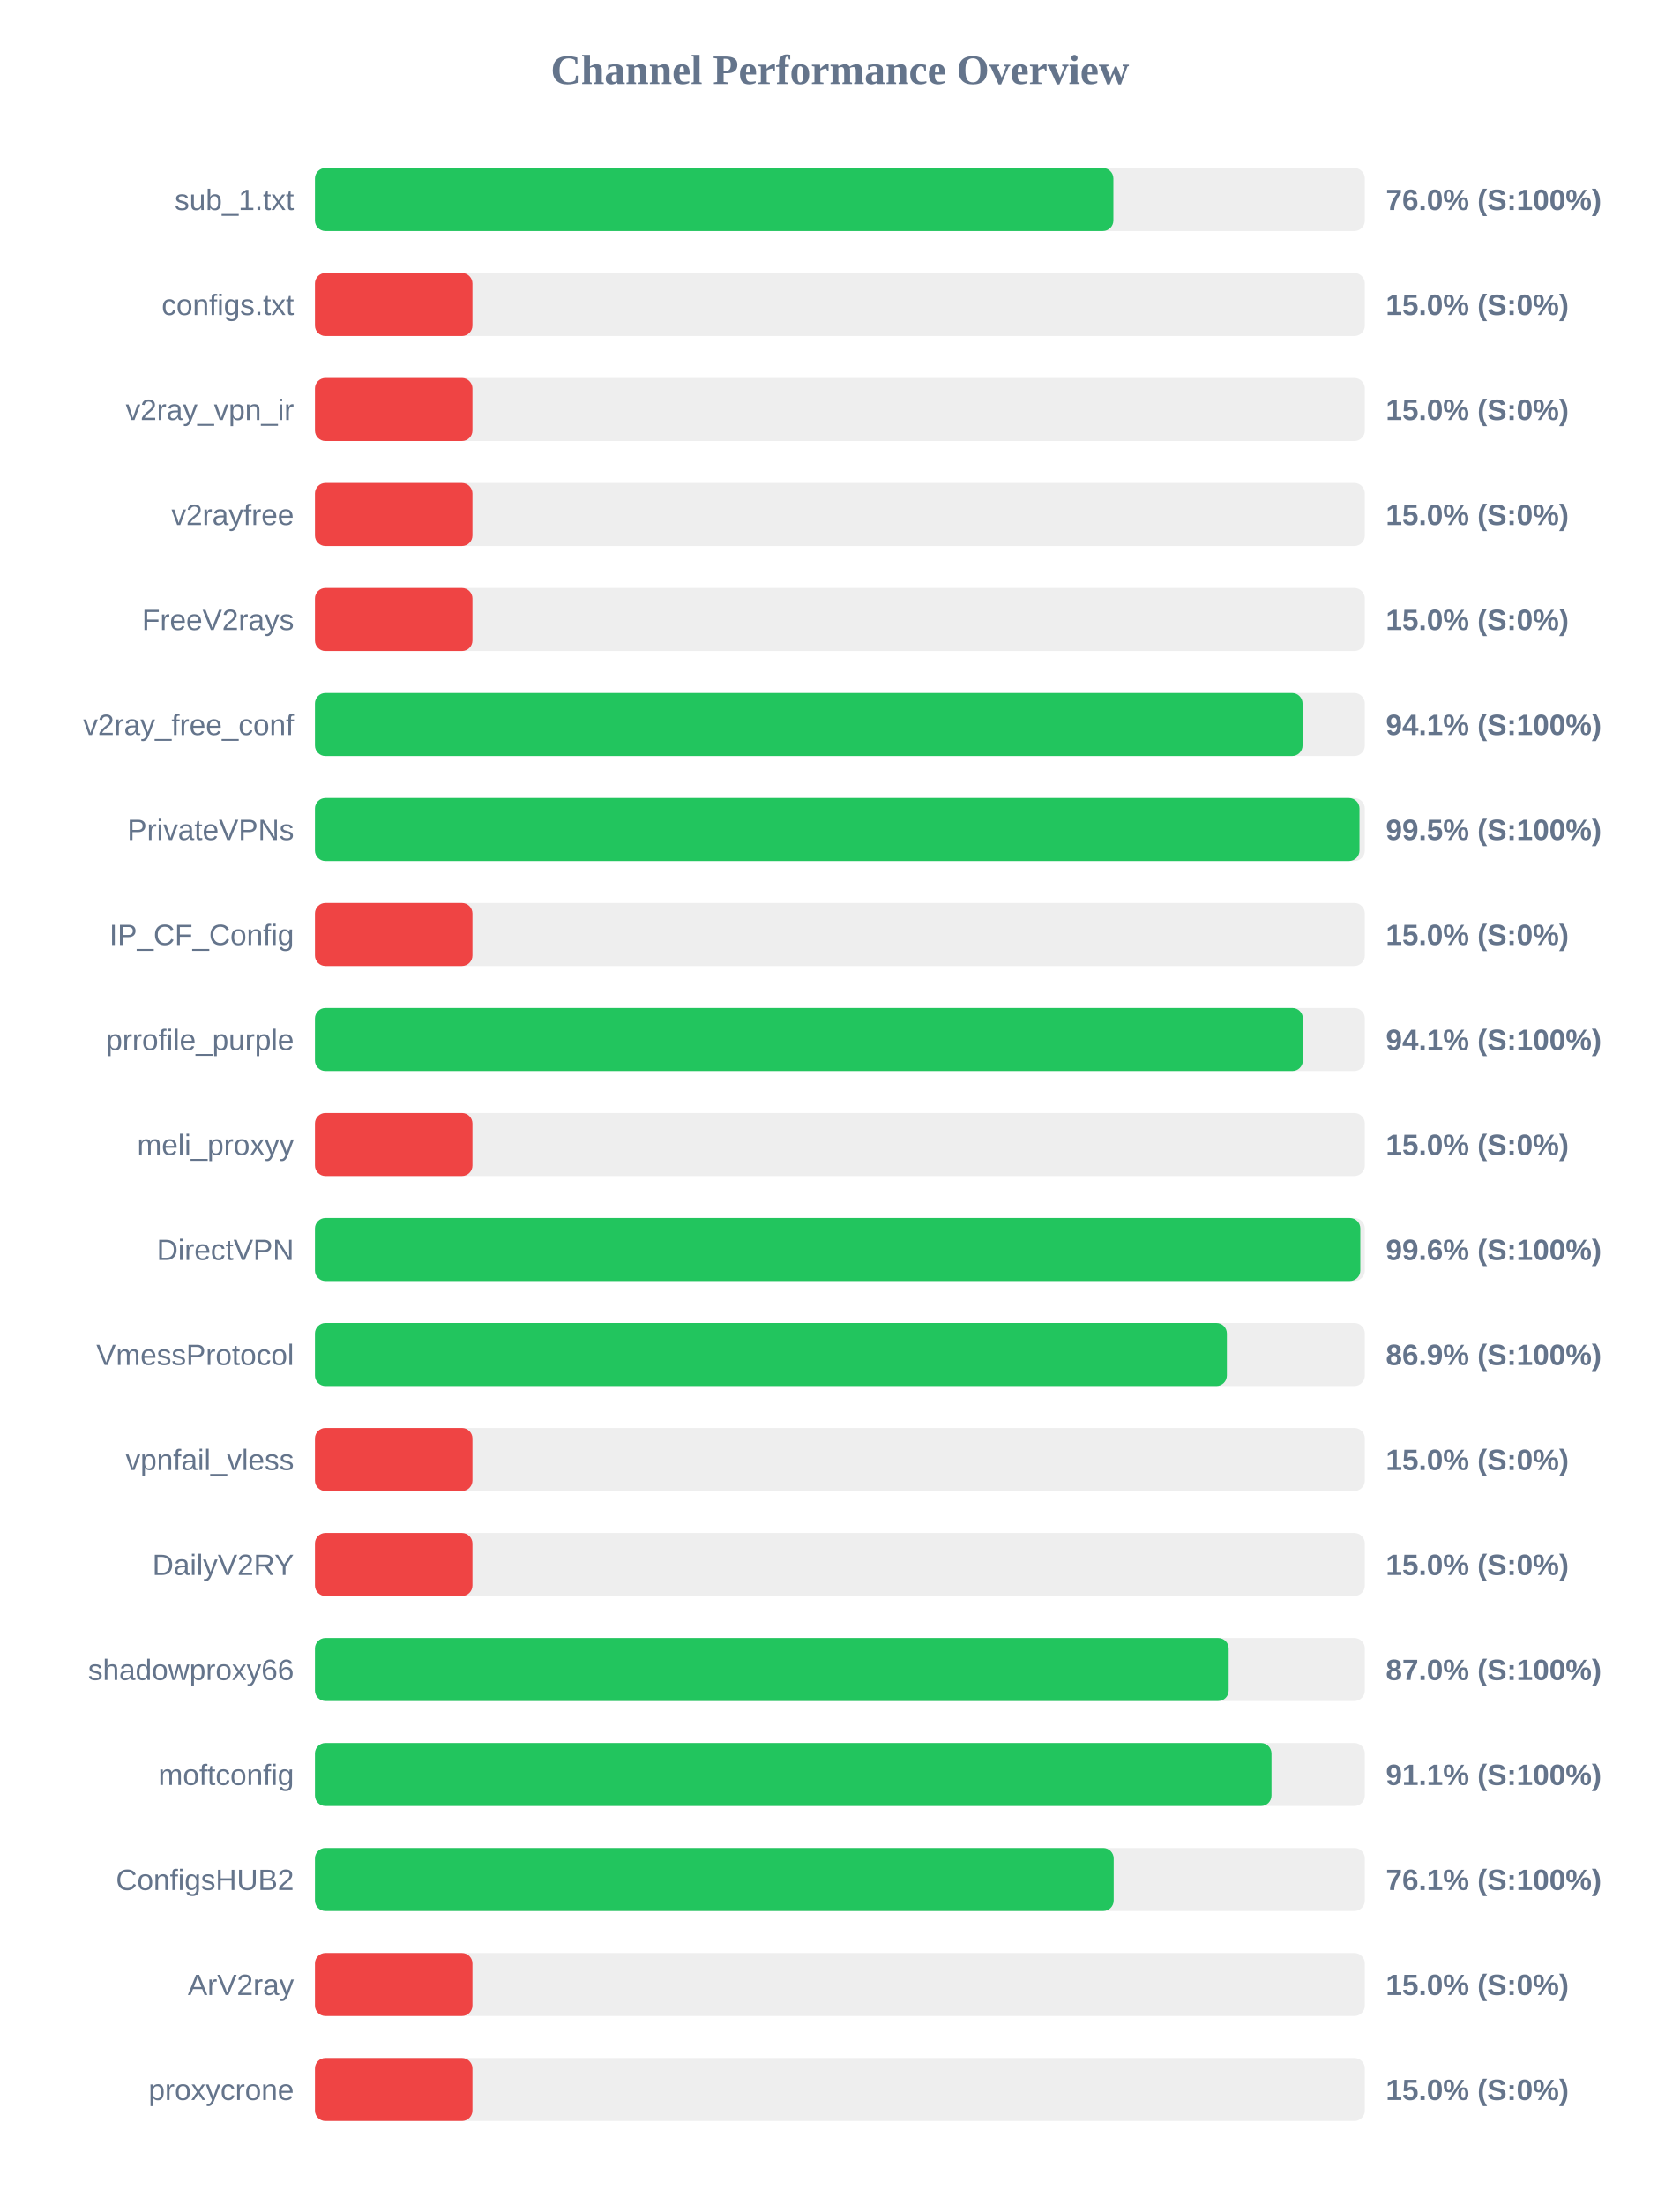
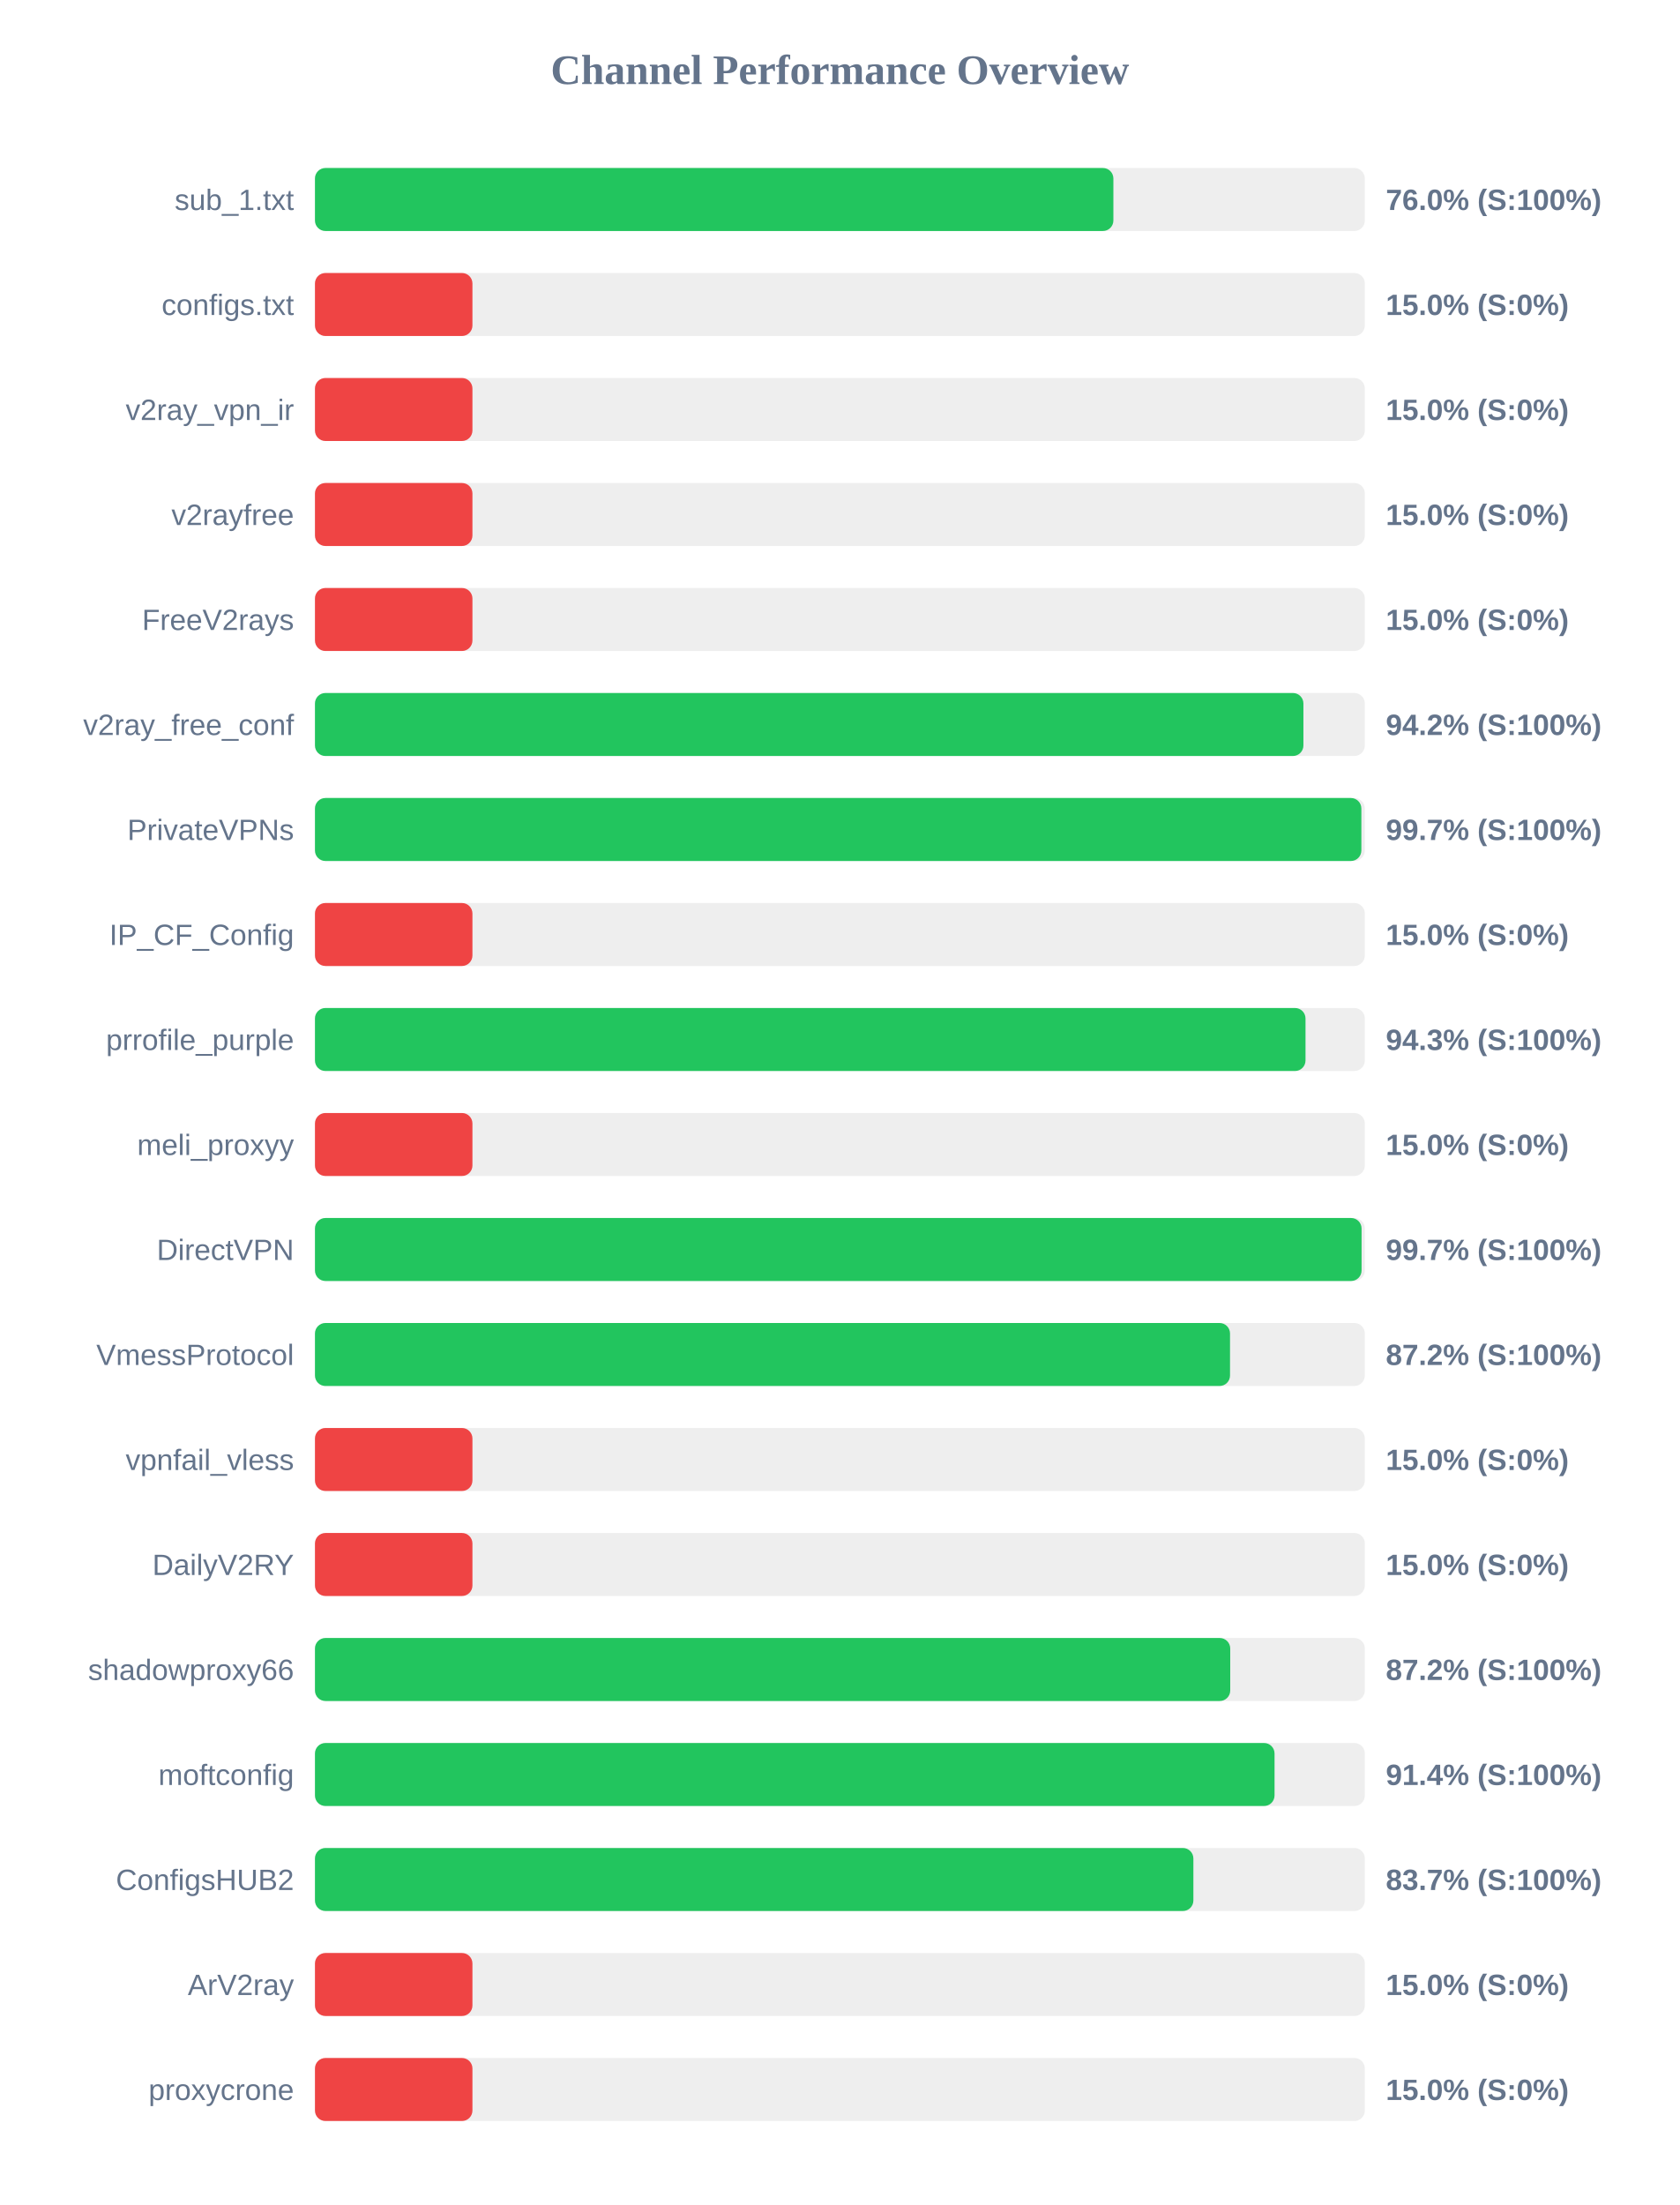
<svg xmlns="http://www.w3.org/2000/svg" width="800" height="1050" version="1.1">
  <style>
        .row { font: 14px Arial; fill: #64748b; }
        .score { font: bold 14px Arial; fill: #64748b; }
    </style>
  <text x="400" y="40" text-anchor="middle" font-size="20px" font-weight="bold" fill="#64748b">Channel Performance Overview</text>
  <rect x="150" y="80" width="500" height="30" fill="#eee" rx="5" />
  <rect x="150" y="80" width="380.25" height="30" fill="#22c55e" rx="5" />
  <text x="140" y="100" text-anchor="end" class="row">sub_1.txt</text>
  <text x="660" y="100" text-anchor="start" class="score">76.0% (S:100%)</text>
  <rect x="150" y="130" width="500" height="30" fill="#eee" rx="5" />
  <rect x="150" y="130" width="75.0" height="30" fill="#ef4444" rx="5" />
  <text x="140" y="150" text-anchor="end" class="row">configs.txt</text>
  <text x="660" y="150" text-anchor="start" class="score">15.0% (S:0%)</text>
  <rect x="150" y="180" width="500" height="30" fill="#eee" rx="5" />
  <rect x="150" y="180" width="75.0" height="30" fill="#ef4444" rx="5" />
  <text x="140" y="200" text-anchor="end" class="row">v2ray_vpn_ir</text>
  <text x="660" y="200" text-anchor="start" class="score">15.0% (S:0%)</text>
  <rect x="150" y="230" width="500" height="30" fill="#eee" rx="5" />
  <rect x="150" y="230" width="75.0" height="30" fill="#ef4444" rx="5" />
  <text x="140" y="250" text-anchor="end" class="row">v2rayfree</text>
  <text x="660" y="250" text-anchor="start" class="score">15.0% (S:0%)</text>
  <rect x="150" y="280" width="500" height="30" fill="#eee" rx="5" />
  <rect x="150" y="280" width="75.0" height="30" fill="#ef4444" rx="5" />
  <text x="140" y="300" text-anchor="end" class="row">FreeV2rays</text>
  <text x="660" y="300" text-anchor="start" class="score">15.0% (S:0%)</text>
  <rect x="150" y="330" width="500" height="30" fill="#eee" rx="5" />
-   <rect x="150" y="330" width="470.35" height="30" fill="#22c55e" rx="5" />
+   <rect x="150" y="330" width="470.75" height="30" fill="#22c55e" rx="5" />
  <text x="140" y="350" text-anchor="end" class="row">v2ray_free_conf</text>
-   <text x="660" y="350" text-anchor="start" class="score">94.1% (S:100%)</text>
+   <text x="660" y="350" text-anchor="start" class="score">94.2% (S:100%)</text>
  <rect x="150" y="380" width="500" height="30" fill="#eee" rx="5" />
-   <rect x="150" y="380" width="497.45" height="30" fill="#22c55e" rx="5" />
+   <rect x="150" y="380" width="498.35" height="30" fill="#22c55e" rx="5" />
  <text x="140" y="400" text-anchor="end" class="row">PrivateVPNs</text>
-   <text x="660" y="400" text-anchor="start" class="score">99.5% (S:100%)</text>
+   <text x="660" y="400" text-anchor="start" class="score">99.7% (S:100%)</text>
  <rect x="150" y="430" width="500" height="30" fill="#eee" rx="5" />
  <rect x="150" y="430" width="75.0" height="30" fill="#ef4444" rx="5" />
  <text x="140" y="450" text-anchor="end" class="row">IP_CF_Config</text>
  <text x="660" y="450" text-anchor="start" class="score">15.0% (S:0%)</text>
  <rect x="150" y="480" width="500" height="30" fill="#eee" rx="5" />
-   <rect x="150" y="480" width="470.5" height="30" fill="#22c55e" rx="5" />
+   <rect x="150" y="480" width="471.75" height="30" fill="#22c55e" rx="5" />
  <text x="140" y="500" text-anchor="end" class="row">prrofile_purple</text>
-   <text x="660" y="500" text-anchor="start" class="score">94.1% (S:100%)</text>
+   <text x="660" y="500" text-anchor="start" class="score">94.3% (S:100%)</text>
  <rect x="150" y="530" width="500" height="30" fill="#eee" rx="5" />
  <rect x="150" y="530" width="75.0" height="30" fill="#ef4444" rx="5" />
  <text x="140" y="550" text-anchor="end" class="row">meli_proxyy</text>
  <text x="660" y="550" text-anchor="start" class="score">15.0% (S:0%)</text>
  <rect x="150" y="580" width="500" height="30" fill="#eee" rx="5" />
-   <rect x="150" y="580" width="497.85" height="30" fill="#22c55e" rx="5" />
+   <rect x="150" y="580" width="498.45" height="30" fill="#22c55e" rx="5" />
  <text x="140" y="600" text-anchor="end" class="row">DirectVPN</text>
-   <text x="660" y="600" text-anchor="start" class="score">99.6% (S:100%)</text>
+   <text x="660" y="600" text-anchor="start" class="score">99.7% (S:100%)</text>
  <rect x="150" y="630" width="500" height="30" fill="#eee" rx="5" />
-   <rect x="150" y="630" width="434.3" height="30" fill="#22c55e" rx="5" />
+   <rect x="150" y="630" width="435.8" height="30" fill="#22c55e" rx="5" />
  <text x="140" y="650" text-anchor="end" class="row">VmessProtocol</text>
-   <text x="660" y="650" text-anchor="start" class="score">86.9% (S:100%)</text>
+   <text x="660" y="650" text-anchor="start" class="score">87.2% (S:100%)</text>
  <rect x="150" y="680" width="500" height="30" fill="#eee" rx="5" />
  <rect x="150" y="680" width="75.0" height="30" fill="#ef4444" rx="5" />
  <text x="140" y="700" text-anchor="end" class="row">vpnfail_vless</text>
  <text x="660" y="700" text-anchor="start" class="score">15.0% (S:0%)</text>
  <rect x="150" y="730" width="500" height="30" fill="#eee" rx="5" />
  <rect x="150" y="730" width="75.0" height="30" fill="#ef4444" rx="5" />
  <text x="140" y="750" text-anchor="end" class="row">DailyV2RY</text>
  <text x="660" y="750" text-anchor="start" class="score">15.0% (S:0%)</text>
  <rect x="150" y="780" width="500" height="30" fill="#eee" rx="5" />
-   <rect x="150" y="780" width="435.15" height="30" fill="#22c55e" rx="5" />
+   <rect x="150" y="780" width="435.9" height="30" fill="#22c55e" rx="5" />
  <text x="140" y="800" text-anchor="end" class="row">shadowproxy66</text>
-   <text x="660" y="800" text-anchor="start" class="score">87.0% (S:100%)</text>
+   <text x="660" y="800" text-anchor="start" class="score">87.2% (S:100%)</text>
  <rect x="150" y="830" width="500" height="30" fill="#eee" rx="5" />
-   <rect x="150" y="830" width="455.55" height="30" fill="#22c55e" rx="5" />
+   <rect x="150" y="830" width="457.0" height="30" fill="#22c55e" rx="5" />
  <text x="140" y="850" text-anchor="end" class="row">moftconfig</text>
-   <text x="660" y="850" text-anchor="start" class="score">91.1% (S:100%)</text>
+   <text x="660" y="850" text-anchor="start" class="score">91.4% (S:100%)</text>
  <rect x="150" y="880" width="500" height="30" fill="#eee" rx="5" />
-   <rect x="150" y="880" width="380.4" height="30" fill="#22c55e" rx="5" />
+   <rect x="150" y="880" width="418.35" height="30" fill="#22c55e" rx="5" />
  <text x="140" y="900" text-anchor="end" class="row">ConfigsHUB2</text>
-   <text x="660" y="900" text-anchor="start" class="score">76.1% (S:100%)</text>
+   <text x="660" y="900" text-anchor="start" class="score">83.7% (S:100%)</text>
  <rect x="150" y="930" width="500" height="30" fill="#eee" rx="5" />
  <rect x="150" y="930" width="75.0" height="30" fill="#ef4444" rx="5" />
  <text x="140" y="950" text-anchor="end" class="row">ArV2ray</text>
  <text x="660" y="950" text-anchor="start" class="score">15.0% (S:0%)</text>
  <rect x="150" y="980" width="500" height="30" fill="#eee" rx="5" />
  <rect x="150" y="980" width="75.0" height="30" fill="#ef4444" rx="5" />
  <text x="140" y="1000" text-anchor="end" class="row">proxycrone</text>
  <text x="660" y="1000" text-anchor="start" class="score">15.0% (S:0%)</text>
</svg>
